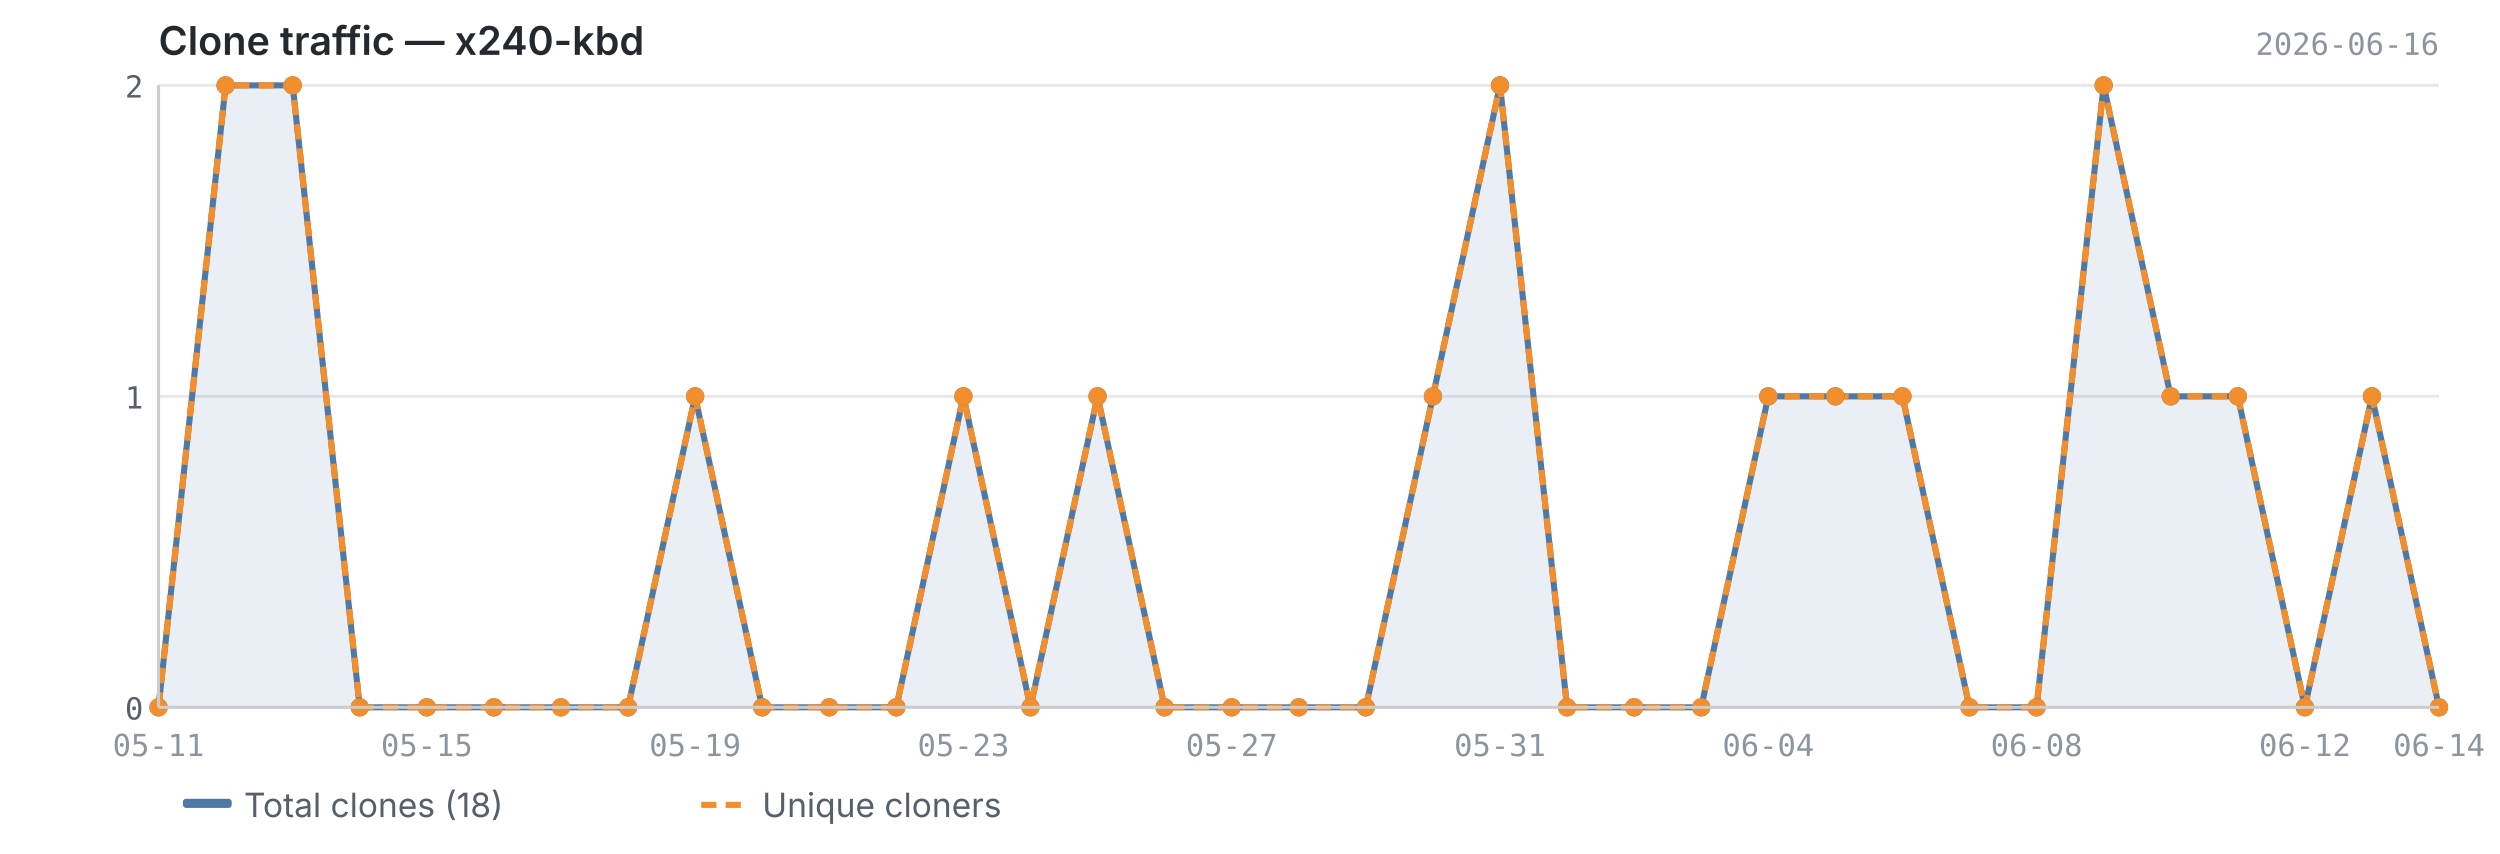
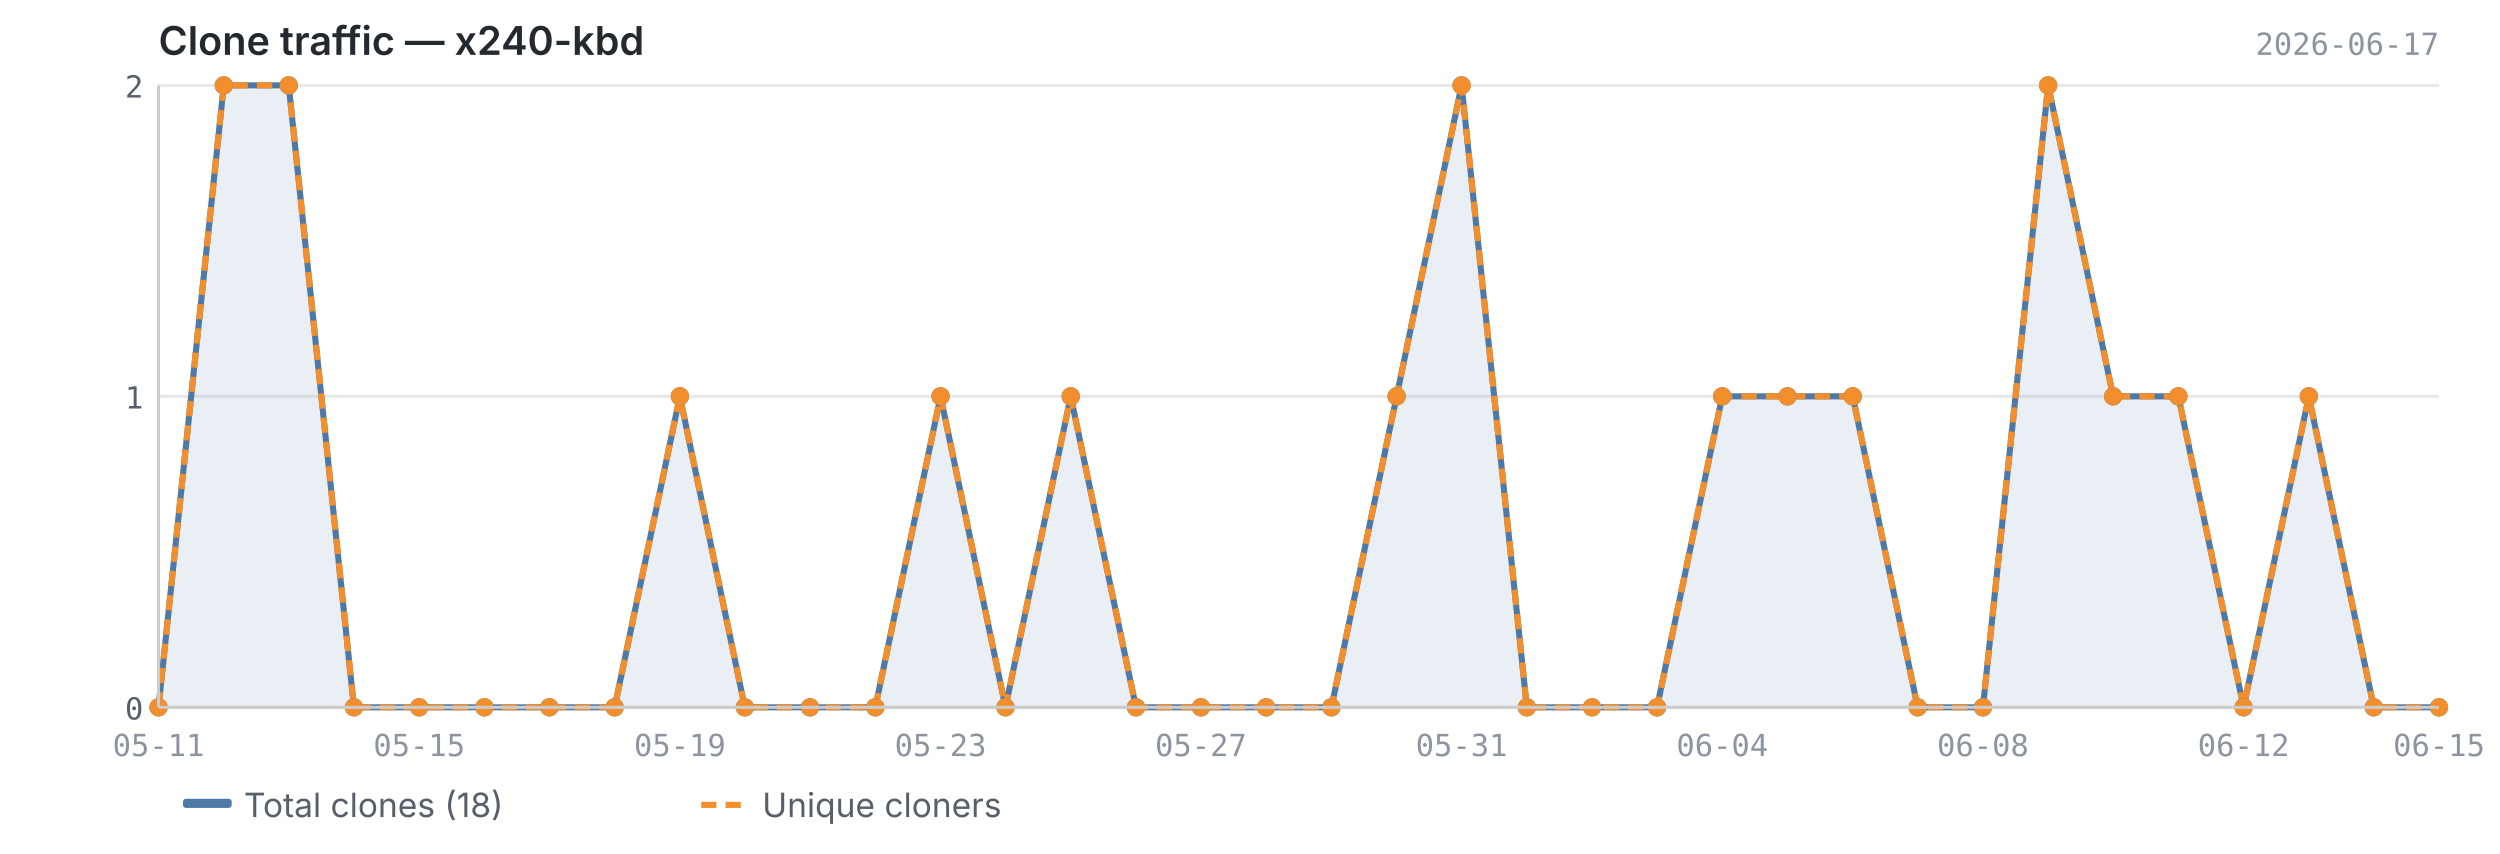
<svg xmlns="http://www.w3.org/2000/svg" viewBox="0 0 820 280" width="820" height="280">
  <text x="52" y="18" font-size="13" font-weight="600" fill="#24292f" font-family="-apple-system, BlinkMacSystemFont, 'Segoe UI', sans-serif">Clone traffic — x240-kbd</text>
-   <text x="800" y="18" font-size="10" fill="#8c959f" font-family="ui-monospace, SFMono-Regular, 'SF Mono', Menlo, monospace" text-anchor="end">2026-06-16</text>
+   <text x="800" y="18" font-size="10" fill="#8c959f" font-family="ui-monospace, SFMono-Regular, 'SF Mono', Menlo, monospace" text-anchor="end">2026-06-17</text>
  <line x1="52" y1="232.0" x2="800" y2="232.0" stroke="#e8e8e8" stroke-width="1" />
  <line x1="52" y1="130.0" x2="800" y2="130.0" stroke="#e8e8e8" stroke-width="1" />
  <line x1="52" y1="28.0" x2="800" y2="28.0" stroke="#e8e8e8" stroke-width="1" />
-   <path d="M52.0,232.0 L52.0,232.0 L74.0,28.0 L96.0,28.0 L118.0,232.0 L140.0,232.0 L162.0,232.0 L184.0,232.0 L206.0,232.0 L228.0,130.0 L250.0,232.0 L272.0,232.0 L294.0,232.0 L316.0,130.0 L338.0,232.0 L360.0,130.0 L382.0,232.0 L404.0,232.0 L426.0,232.0 L448.0,232.0 L470.0,130.0 L492.0,28.0 L514.0,232.0 L536.0,232.0 L558.0,232.0 L580.0,130.0 L602.0,130.0 L624.0,130.0 L646.0,232.0 L668.0,232.0 L690.0,28.0 L712.0,130.0 L734.0,130.0 L756.0,232.0 L778.0,130.0 L800.0,232.0 L800.0,232.0 L52.0,232.0Z" fill="#4e79a7" opacity="0.12" />
-   <polyline points="52.0,232.0 74.0,28.0 96.0,28.0 118.0,232.0 140.0,232.0 162.0,232.0 184.0,232.0 206.0,232.0 228.0,130.0 250.0,232.0 272.0,232.0 294.0,232.0 316.0,130.0 338.0,232.0 360.0,130.0 382.0,232.0 404.0,232.0 426.0,232.0 448.0,232.0 470.0,130.0 492.0,28.0 514.0,232.0 536.0,232.0 558.0,232.0 580.0,130.0 602.0,130.0 624.0,130.0 646.0,232.0 668.0,232.0 690.0,28.0 712.0,130.0 734.0,130.0 756.0,232.0 778.0,130.0 800.0,232.0" fill="none" stroke="#4e79a7" stroke-width="2" stroke-linejoin="round" />
-   <polyline points="52.0,232.0 74.0,28.0 96.0,28.0 118.0,232.0 140.0,232.0 162.0,232.0 184.0,232.0 206.0,232.0 228.0,130.0 250.0,232.0 272.0,232.0 294.0,232.0 316.0,130.0 338.0,232.0 360.0,130.0 382.0,232.0 404.0,232.0 426.0,232.0 448.0,232.0 470.0,130.0 492.0,28.0 514.0,232.0 536.0,232.0 558.0,232.0 580.0,130.0 602.0,130.0 624.0,130.0 646.0,232.0 668.0,232.0 690.0,28.0 712.0,130.0 734.0,130.0 756.0,232.0 778.0,130.0 800.0,232.0" fill="none" stroke="#f28e2b" stroke-width="2" stroke-linejoin="round" stroke-dasharray="5,3" />
+   <path d="M52.0,232.0 L52.0,232.0 L73.4,28.0 L94.7,28.0 L116.1,232.0 L137.5,232.0 L158.9,232.0 L180.2,232.0 L201.6,232.0 L223.0,130.0 L244.3,232.0 L265.7,232.0 L287.1,232.0 L308.5,130.0 L329.8,232.0 L351.2,130.0 L372.6,232.0 L393.9,232.0 L415.3,232.0 L436.7,232.0 L458.1,130.0 L479.4,28.0 L500.8,232.0 L522.2,232.0 L543.5,232.0 L564.9,130.0 L586.3,130.0 L607.7,130.0 L629.0,232.0 L650.4,232.0 L671.8,28.0 L693.1,130.0 L714.5,130.0 L735.9,232.0 L757.3,130.0 L778.6,232.0 L800.0,232.0 L800.0,232.0 L52.0,232.0Z" fill="#4e79a7" opacity="0.12" />
+   <polyline points="52.0,232.0 73.4,28.0 94.7,28.0 116.1,232.0 137.5,232.0 158.9,232.0 180.2,232.0 201.6,232.0 223.0,130.0 244.3,232.0 265.7,232.0 287.1,232.0 308.5,130.0 329.8,232.0 351.2,130.0 372.6,232.0 393.9,232.0 415.3,232.0 436.7,232.0 458.1,130.0 479.4,28.0 500.8,232.0 522.2,232.0 543.5,232.0 564.9,130.0 586.3,130.0 607.7,130.0 629.0,232.0 650.4,232.0 671.8,28.0 693.1,130.0 714.5,130.0 735.9,232.0 757.3,130.0 778.6,232.0 800.0,232.0" fill="none" stroke="#4e79a7" stroke-width="2" stroke-linejoin="round" />
+   <polyline points="52.0,232.0 73.4,28.0 94.7,28.0 116.1,232.0 137.5,232.0 158.9,232.0 180.2,232.0 201.6,232.0 223.0,130.0 244.3,232.0 265.7,232.0 287.1,232.0 308.5,130.0 329.8,232.0 351.2,130.0 372.6,232.0 393.9,232.0 415.3,232.0 436.7,232.0 458.1,130.0 479.4,28.0 500.8,232.0 522.2,232.0 543.5,232.0 564.9,130.0 586.3,130.0 607.7,130.0 629.0,232.0 650.4,232.0 671.8,28.0 693.1,130.0 714.5,130.0 735.9,232.0 757.3,130.0 778.6,232.0 800.0,232.0" fill="none" stroke="#f28e2b" stroke-width="2" stroke-linejoin="round" stroke-dasharray="5,3" />
  <circle cx="52.0" cy="232.0" r="3" fill="#4e79a7" />
-   <circle cx="74.0" cy="28.0" r="3" fill="#4e79a7" />
-   <circle cx="96.0" cy="28.0" r="3" fill="#4e79a7" />
-   <circle cx="118.0" cy="232.0" r="3" fill="#4e79a7" />
-   <circle cx="140.0" cy="232.0" r="3" fill="#4e79a7" />
-   <circle cx="162.0" cy="232.0" r="3" fill="#4e79a7" />
-   <circle cx="184.0" cy="232.0" r="3" fill="#4e79a7" />
-   <circle cx="206.0" cy="232.0" r="3" fill="#4e79a7" />
-   <circle cx="228.0" cy="130.0" r="3" fill="#4e79a7" />
-   <circle cx="250.0" cy="232.0" r="3" fill="#4e79a7" />
-   <circle cx="272.0" cy="232.0" r="3" fill="#4e79a7" />
-   <circle cx="294.0" cy="232.0" r="3" fill="#4e79a7" />
-   <circle cx="316.0" cy="130.0" r="3" fill="#4e79a7" />
-   <circle cx="338.0" cy="232.0" r="3" fill="#4e79a7" />
-   <circle cx="360.0" cy="130.0" r="3" fill="#4e79a7" />
-   <circle cx="382.0" cy="232.0" r="3" fill="#4e79a7" />
-   <circle cx="404.0" cy="232.0" r="3" fill="#4e79a7" />
-   <circle cx="426.0" cy="232.0" r="3" fill="#4e79a7" />
-   <circle cx="448.0" cy="232.0" r="3" fill="#4e79a7" />
-   <circle cx="470.0" cy="130.0" r="3" fill="#4e79a7" />
-   <circle cx="492.0" cy="28.0" r="3" fill="#4e79a7" />
-   <circle cx="514.0" cy="232.0" r="3" fill="#4e79a7" />
-   <circle cx="536.0" cy="232.0" r="3" fill="#4e79a7" />
-   <circle cx="558.0" cy="232.0" r="3" fill="#4e79a7" />
-   <circle cx="580.0" cy="130.0" r="3" fill="#4e79a7" />
-   <circle cx="602.0" cy="130.0" r="3" fill="#4e79a7" />
-   <circle cx="624.0" cy="130.0" r="3" fill="#4e79a7" />
-   <circle cx="646.0" cy="232.0" r="3" fill="#4e79a7" />
-   <circle cx="668.0" cy="232.0" r="3" fill="#4e79a7" />
-   <circle cx="690.0" cy="28.0" r="3" fill="#4e79a7" />
-   <circle cx="712.0" cy="130.0" r="3" fill="#4e79a7" />
-   <circle cx="734.0" cy="130.0" r="3" fill="#4e79a7" />
-   <circle cx="756.0" cy="232.0" r="3" fill="#4e79a7" />
-   <circle cx="778.0" cy="130.0" r="3" fill="#4e79a7" />
+   <circle cx="73.4" cy="28.0" r="3" fill="#4e79a7" />
+   <circle cx="94.7" cy="28.0" r="3" fill="#4e79a7" />
+   <circle cx="116.1" cy="232.0" r="3" fill="#4e79a7" />
+   <circle cx="137.5" cy="232.0" r="3" fill="#4e79a7" />
+   <circle cx="158.9" cy="232.0" r="3" fill="#4e79a7" />
+   <circle cx="180.2" cy="232.0" r="3" fill="#4e79a7" />
+   <circle cx="201.6" cy="232.0" r="3" fill="#4e79a7" />
+   <circle cx="223.0" cy="130.0" r="3" fill="#4e79a7" />
+   <circle cx="244.3" cy="232.0" r="3" fill="#4e79a7" />
+   <circle cx="265.7" cy="232.0" r="3" fill="#4e79a7" />
+   <circle cx="287.1" cy="232.0" r="3" fill="#4e79a7" />
+   <circle cx="308.5" cy="130.0" r="3" fill="#4e79a7" />
+   <circle cx="329.8" cy="232.0" r="3" fill="#4e79a7" />
+   <circle cx="351.2" cy="130.0" r="3" fill="#4e79a7" />
+   <circle cx="372.6" cy="232.0" r="3" fill="#4e79a7" />
+   <circle cx="393.9" cy="232.0" r="3" fill="#4e79a7" />
+   <circle cx="415.3" cy="232.0" r="3" fill="#4e79a7" />
+   <circle cx="436.7" cy="232.0" r="3" fill="#4e79a7" />
+   <circle cx="458.1" cy="130.0" r="3" fill="#4e79a7" />
+   <circle cx="479.4" cy="28.0" r="3" fill="#4e79a7" />
+   <circle cx="500.8" cy="232.0" r="3" fill="#4e79a7" />
+   <circle cx="522.2" cy="232.0" r="3" fill="#4e79a7" />
+   <circle cx="543.5" cy="232.0" r="3" fill="#4e79a7" />
+   <circle cx="564.9" cy="130.0" r="3" fill="#4e79a7" />
+   <circle cx="586.3" cy="130.0" r="3" fill="#4e79a7" />
+   <circle cx="607.7" cy="130.0" r="3" fill="#4e79a7" />
+   <circle cx="629.0" cy="232.0" r="3" fill="#4e79a7" />
+   <circle cx="650.4" cy="232.0" r="3" fill="#4e79a7" />
+   <circle cx="671.8" cy="28.0" r="3" fill="#4e79a7" />
+   <circle cx="693.1" cy="130.0" r="3" fill="#4e79a7" />
+   <circle cx="714.5" cy="130.0" r="3" fill="#4e79a7" />
+   <circle cx="735.9" cy="232.0" r="3" fill="#4e79a7" />
+   <circle cx="757.3" cy="130.0" r="3" fill="#4e79a7" />
+   <circle cx="778.6" cy="232.0" r="3" fill="#4e79a7" />
  <circle cx="800.0" cy="232.0" r="3" fill="#4e79a7" />
  <circle cx="52.0" cy="232.0" r="3" fill="#f28e2b" />
-   <circle cx="74.0" cy="28.0" r="3" fill="#f28e2b" />
-   <circle cx="96.0" cy="28.0" r="3" fill="#f28e2b" />
-   <circle cx="118.0" cy="232.0" r="3" fill="#f28e2b" />
-   <circle cx="140.0" cy="232.0" r="3" fill="#f28e2b" />
-   <circle cx="162.0" cy="232.0" r="3" fill="#f28e2b" />
-   <circle cx="184.0" cy="232.0" r="3" fill="#f28e2b" />
-   <circle cx="206.0" cy="232.0" r="3" fill="#f28e2b" />
-   <circle cx="228.0" cy="130.0" r="3" fill="#f28e2b" />
-   <circle cx="250.0" cy="232.0" r="3" fill="#f28e2b" />
-   <circle cx="272.0" cy="232.0" r="3" fill="#f28e2b" />
-   <circle cx="294.0" cy="232.0" r="3" fill="#f28e2b" />
-   <circle cx="316.0" cy="130.0" r="3" fill="#f28e2b" />
-   <circle cx="338.0" cy="232.0" r="3" fill="#f28e2b" />
-   <circle cx="360.0" cy="130.0" r="3" fill="#f28e2b" />
-   <circle cx="382.0" cy="232.0" r="3" fill="#f28e2b" />
-   <circle cx="404.0" cy="232.0" r="3" fill="#f28e2b" />
-   <circle cx="426.0" cy="232.0" r="3" fill="#f28e2b" />
-   <circle cx="448.0" cy="232.0" r="3" fill="#f28e2b" />
-   <circle cx="470.0" cy="130.0" r="3" fill="#f28e2b" />
-   <circle cx="492.0" cy="28.0" r="3" fill="#f28e2b" />
-   <circle cx="514.0" cy="232.0" r="3" fill="#f28e2b" />
-   <circle cx="536.0" cy="232.0" r="3" fill="#f28e2b" />
-   <circle cx="558.0" cy="232.0" r="3" fill="#f28e2b" />
-   <circle cx="580.0" cy="130.0" r="3" fill="#f28e2b" />
-   <circle cx="602.0" cy="130.0" r="3" fill="#f28e2b" />
-   <circle cx="624.0" cy="130.0" r="3" fill="#f28e2b" />
-   <circle cx="646.0" cy="232.0" r="3" fill="#f28e2b" />
-   <circle cx="668.0" cy="232.0" r="3" fill="#f28e2b" />
-   <circle cx="690.0" cy="28.0" r="3" fill="#f28e2b" />
-   <circle cx="712.0" cy="130.0" r="3" fill="#f28e2b" />
-   <circle cx="734.0" cy="130.0" r="3" fill="#f28e2b" />
-   <circle cx="756.0" cy="232.0" r="3" fill="#f28e2b" />
-   <circle cx="778.0" cy="130.0" r="3" fill="#f28e2b" />
+   <circle cx="73.4" cy="28.0" r="3" fill="#f28e2b" />
+   <circle cx="94.7" cy="28.0" r="3" fill="#f28e2b" />
+   <circle cx="116.1" cy="232.0" r="3" fill="#f28e2b" />
+   <circle cx="137.5" cy="232.0" r="3" fill="#f28e2b" />
+   <circle cx="158.9" cy="232.0" r="3" fill="#f28e2b" />
+   <circle cx="180.2" cy="232.0" r="3" fill="#f28e2b" />
+   <circle cx="201.6" cy="232.0" r="3" fill="#f28e2b" />
+   <circle cx="223.0" cy="130.0" r="3" fill="#f28e2b" />
+   <circle cx="244.3" cy="232.0" r="3" fill="#f28e2b" />
+   <circle cx="265.7" cy="232.0" r="3" fill="#f28e2b" />
+   <circle cx="287.1" cy="232.0" r="3" fill="#f28e2b" />
+   <circle cx="308.5" cy="130.0" r="3" fill="#f28e2b" />
+   <circle cx="329.8" cy="232.0" r="3" fill="#f28e2b" />
+   <circle cx="351.2" cy="130.0" r="3" fill="#f28e2b" />
+   <circle cx="372.6" cy="232.0" r="3" fill="#f28e2b" />
+   <circle cx="393.9" cy="232.0" r="3" fill="#f28e2b" />
+   <circle cx="415.3" cy="232.0" r="3" fill="#f28e2b" />
+   <circle cx="436.7" cy="232.0" r="3" fill="#f28e2b" />
+   <circle cx="458.1" cy="130.0" r="3" fill="#f28e2b" />
+   <circle cx="479.4" cy="28.0" r="3" fill="#f28e2b" />
+   <circle cx="500.8" cy="232.0" r="3" fill="#f28e2b" />
+   <circle cx="522.2" cy="232.0" r="3" fill="#f28e2b" />
+   <circle cx="543.5" cy="232.0" r="3" fill="#f28e2b" />
+   <circle cx="564.9" cy="130.0" r="3" fill="#f28e2b" />
+   <circle cx="586.3" cy="130.0" r="3" fill="#f28e2b" />
+   <circle cx="607.7" cy="130.0" r="3" fill="#f28e2b" />
+   <circle cx="629.0" cy="232.0" r="3" fill="#f28e2b" />
+   <circle cx="650.4" cy="232.0" r="3" fill="#f28e2b" />
+   <circle cx="671.8" cy="28.0" r="3" fill="#f28e2b" />
+   <circle cx="693.1" cy="130.0" r="3" fill="#f28e2b" />
+   <circle cx="714.5" cy="130.0" r="3" fill="#f28e2b" />
+   <circle cx="735.9" cy="232.0" r="3" fill="#f28e2b" />
+   <circle cx="757.3" cy="130.0" r="3" fill="#f28e2b" />
+   <circle cx="778.6" cy="232.0" r="3" fill="#f28e2b" />
  <circle cx="800.0" cy="232.0" r="3" fill="#f28e2b" />
  <line x1="52" y1="28" x2="52" y2="232" stroke="#cccccc" stroke-width="1" />
  <line x1="52" y1="232" x2="800" y2="232" stroke="#cccccc" stroke-width="1" />
  <text x="47" y="236.0" text-anchor="end" font-size="10" fill="#57606a" font-family="ui-monospace, SFMono-Regular, 'SF Mono', Menlo, monospace">0</text>
  <text x="47" y="134.0" text-anchor="end" font-size="10" fill="#57606a" font-family="ui-monospace, SFMono-Regular, 'SF Mono', Menlo, monospace">1</text>
  <text x="47" y="32.0" text-anchor="end" font-size="10" fill="#57606a" font-family="ui-monospace, SFMono-Regular, 'SF Mono', Menlo, monospace">2</text>
  <text x="52.0" y="248" text-anchor="middle" font-size="10" fill="#8c959f" font-family="ui-monospace, SFMono-Regular, 'SF Mono', Menlo, monospace">05-11</text>
-   <text x="756.0" y="248" text-anchor="middle" font-size="10" fill="#8c959f" font-family="ui-monospace, SFMono-Regular, 'SF Mono', Menlo, monospace">06-12</text>
-   <text x="800.0" y="248" text-anchor="middle" font-size="10" fill="#8c959f" font-family="ui-monospace, SFMono-Regular, 'SF Mono', Menlo, monospace">06-14</text>
-   <text x="140.0" y="248" text-anchor="middle" font-size="10" fill="#8c959f" font-family="ui-monospace, SFMono-Regular, 'SF Mono', Menlo, monospace">05-15</text>
-   <text x="228.0" y="248" text-anchor="middle" font-size="10" fill="#8c959f" font-family="ui-monospace, SFMono-Regular, 'SF Mono', Menlo, monospace">05-19</text>
-   <text x="316.0" y="248" text-anchor="middle" font-size="10" fill="#8c959f" font-family="ui-monospace, SFMono-Regular, 'SF Mono', Menlo, monospace">05-23</text>
-   <text x="404.0" y="248" text-anchor="middle" font-size="10" fill="#8c959f" font-family="ui-monospace, SFMono-Regular, 'SF Mono', Menlo, monospace">05-27</text>
-   <text x="492.0" y="248" text-anchor="middle" font-size="10" fill="#8c959f" font-family="ui-monospace, SFMono-Regular, 'SF Mono', Menlo, monospace">05-31</text>
-   <text x="580.0" y="248" text-anchor="middle" font-size="10" fill="#8c959f" font-family="ui-monospace, SFMono-Regular, 'SF Mono', Menlo, monospace">06-04</text>
-   <text x="668.0" y="248" text-anchor="middle" font-size="10" fill="#8c959f" font-family="ui-monospace, SFMono-Regular, 'SF Mono', Menlo, monospace">06-08</text>
+   <text x="735.9" y="248" text-anchor="middle" font-size="10" fill="#8c959f" font-family="ui-monospace, SFMono-Regular, 'SF Mono', Menlo, monospace">06-12</text>
+   <text x="800.0" y="248" text-anchor="middle" font-size="10" fill="#8c959f" font-family="ui-monospace, SFMono-Regular, 'SF Mono', Menlo, monospace">06-15</text>
+   <text x="137.5" y="248" text-anchor="middle" font-size="10" fill="#8c959f" font-family="ui-monospace, SFMono-Regular, 'SF Mono', Menlo, monospace">05-15</text>
+   <text x="223.0" y="248" text-anchor="middle" font-size="10" fill="#8c959f" font-family="ui-monospace, SFMono-Regular, 'SF Mono', Menlo, monospace">05-19</text>
+   <text x="308.5" y="248" text-anchor="middle" font-size="10" fill="#8c959f" font-family="ui-monospace, SFMono-Regular, 'SF Mono', Menlo, monospace">05-23</text>
+   <text x="393.9" y="248" text-anchor="middle" font-size="10" fill="#8c959f" font-family="ui-monospace, SFMono-Regular, 'SF Mono', Menlo, monospace">05-27</text>
+   <text x="479.4" y="248" text-anchor="middle" font-size="10" fill="#8c959f" font-family="ui-monospace, SFMono-Regular, 'SF Mono', Menlo, monospace">05-31</text>
+   <text x="564.9" y="248" text-anchor="middle" font-size="10" fill="#8c959f" font-family="ui-monospace, SFMono-Regular, 'SF Mono', Menlo, monospace">06-04</text>
+   <text x="650.4" y="248" text-anchor="middle" font-size="10" fill="#8c959f" font-family="ui-monospace, SFMono-Regular, 'SF Mono', Menlo, monospace">06-08</text>
  <rect x="60" y="262" width="16" height="3" fill="#4e79a7" rx="1" />
  <text x="80" y="268" font-size="11" fill="#57606a" font-family="-apple-system, BlinkMacSystemFont, 'Segoe UI', sans-serif">Total clones (18)</text>
  <line x1="230" y1="264" x2="246" y2="264" stroke="#f28e2b" stroke-width="2" stroke-dasharray="5,3" />
  <text x="250" y="268" font-size="11" fill="#57606a" font-family="-apple-system, BlinkMacSystemFont, 'Segoe UI', sans-serif">Unique cloners</text>
</svg>
